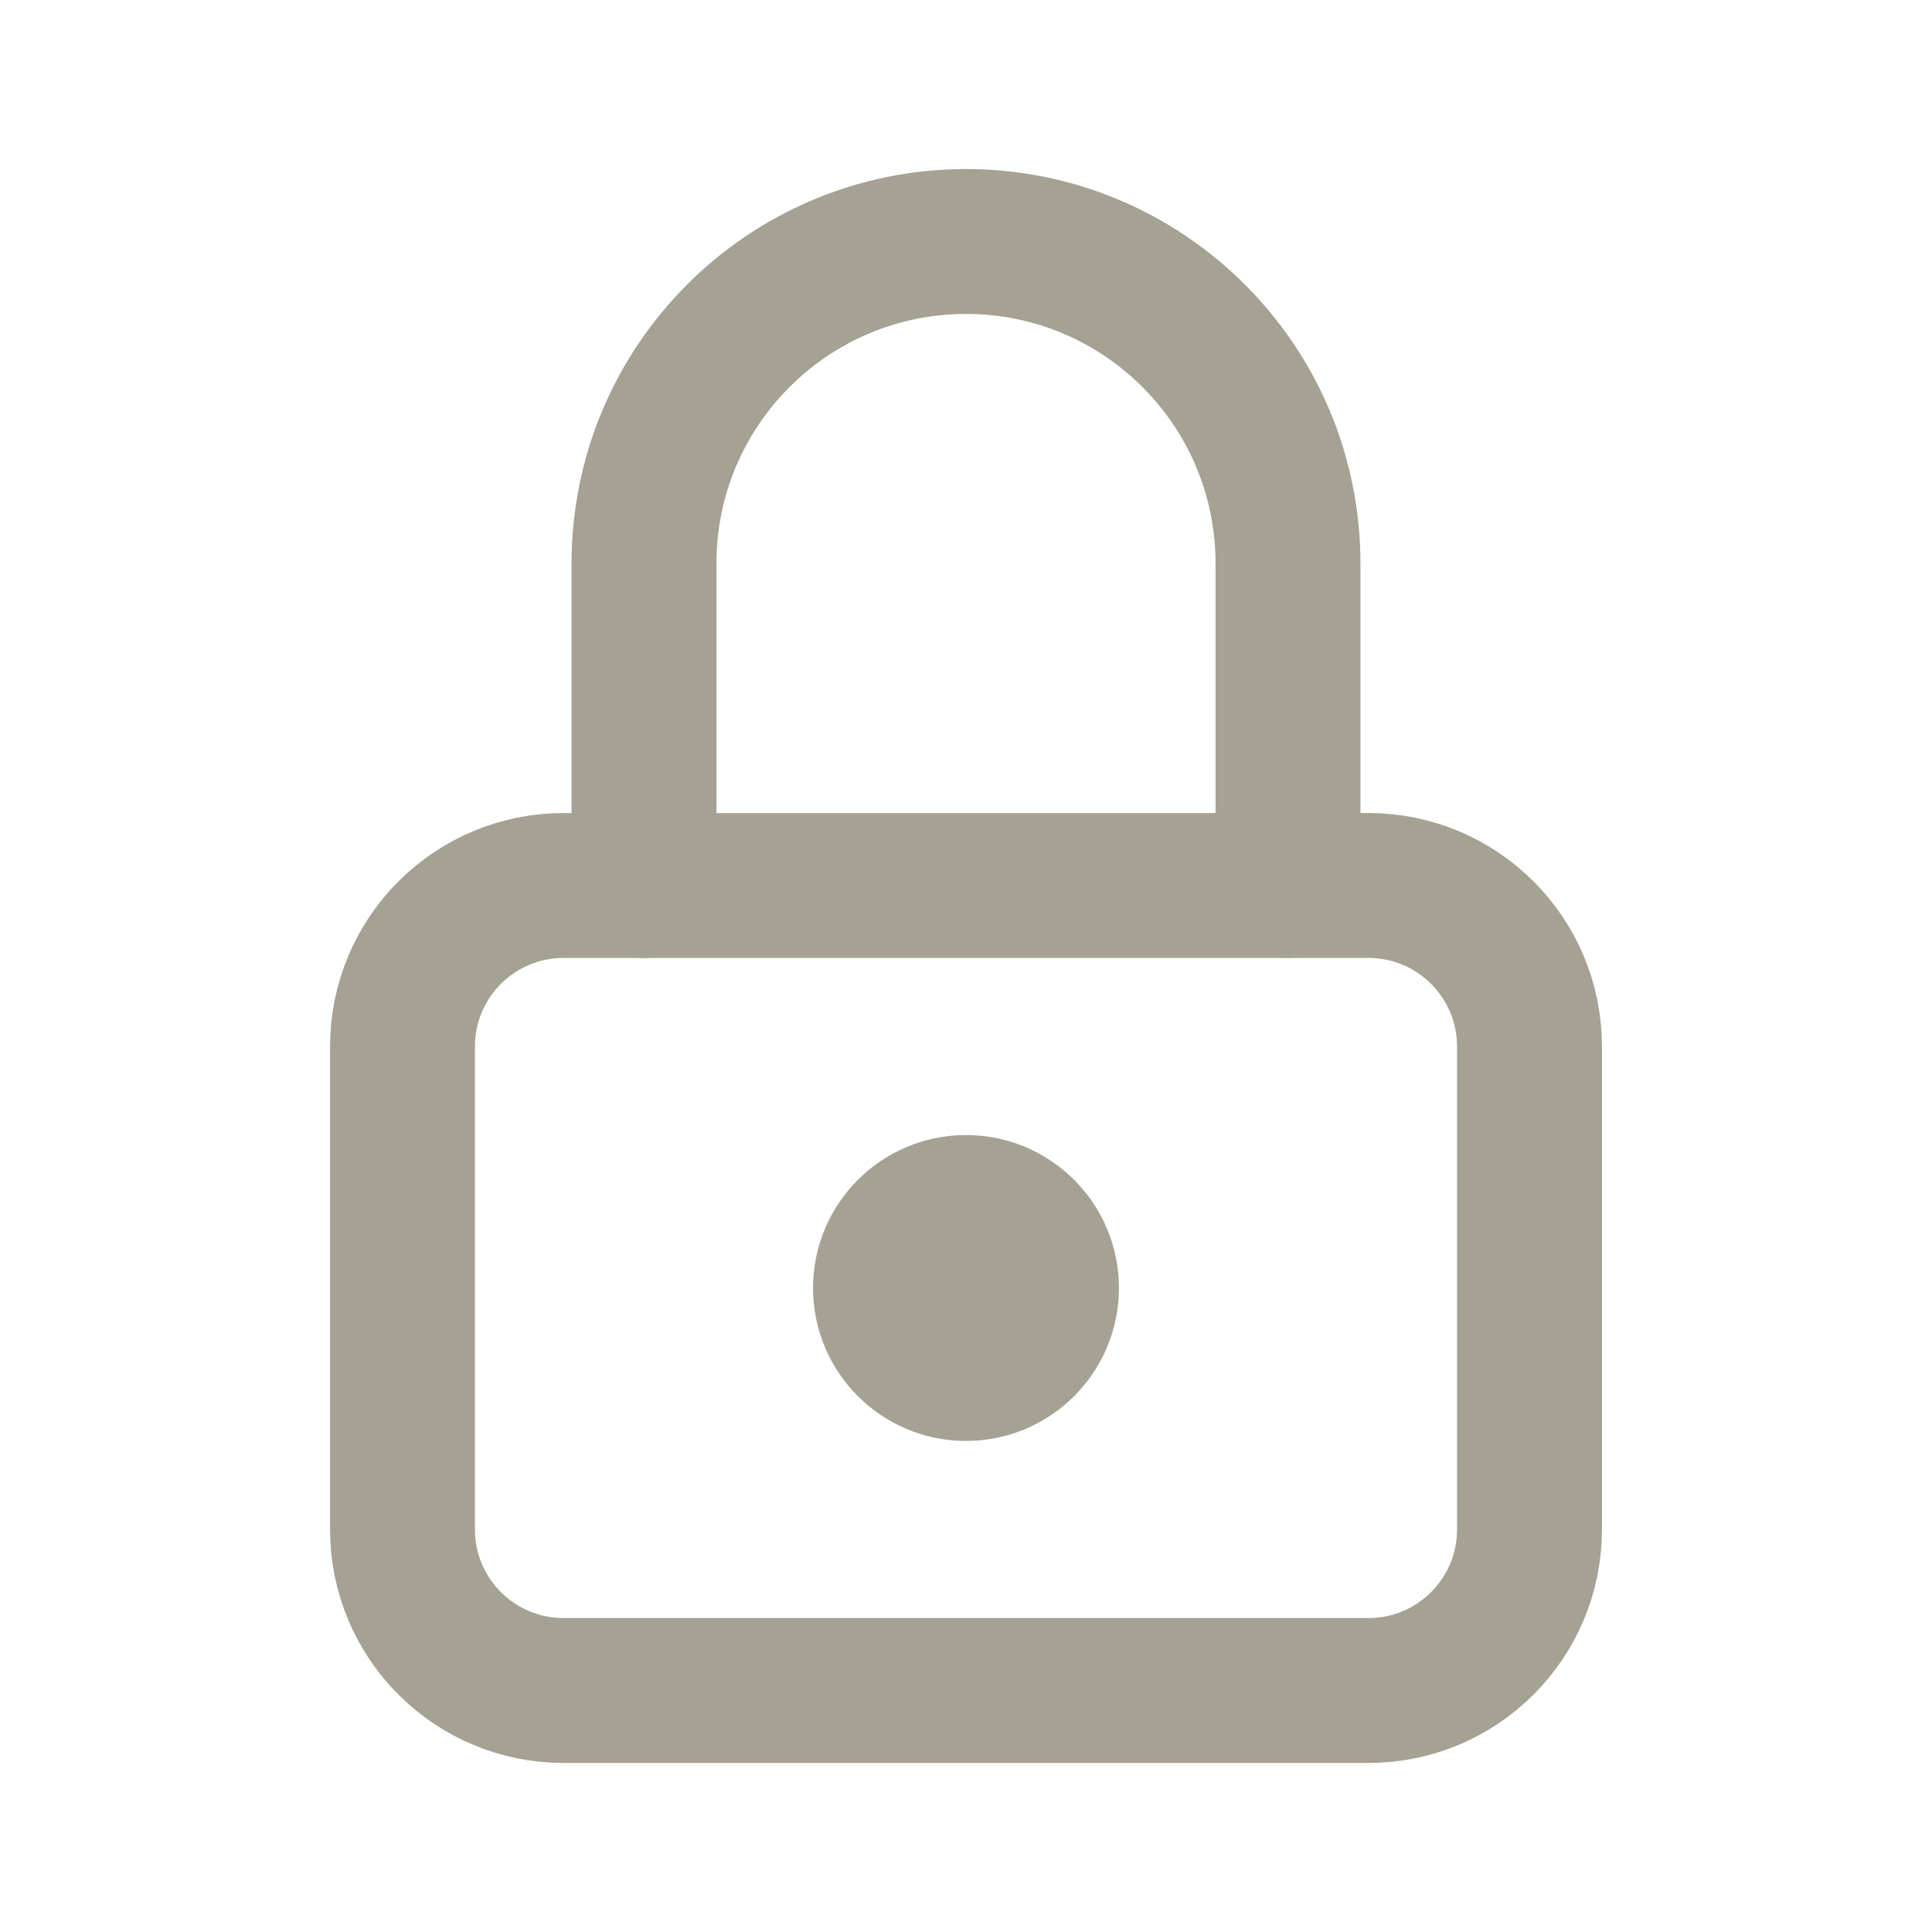
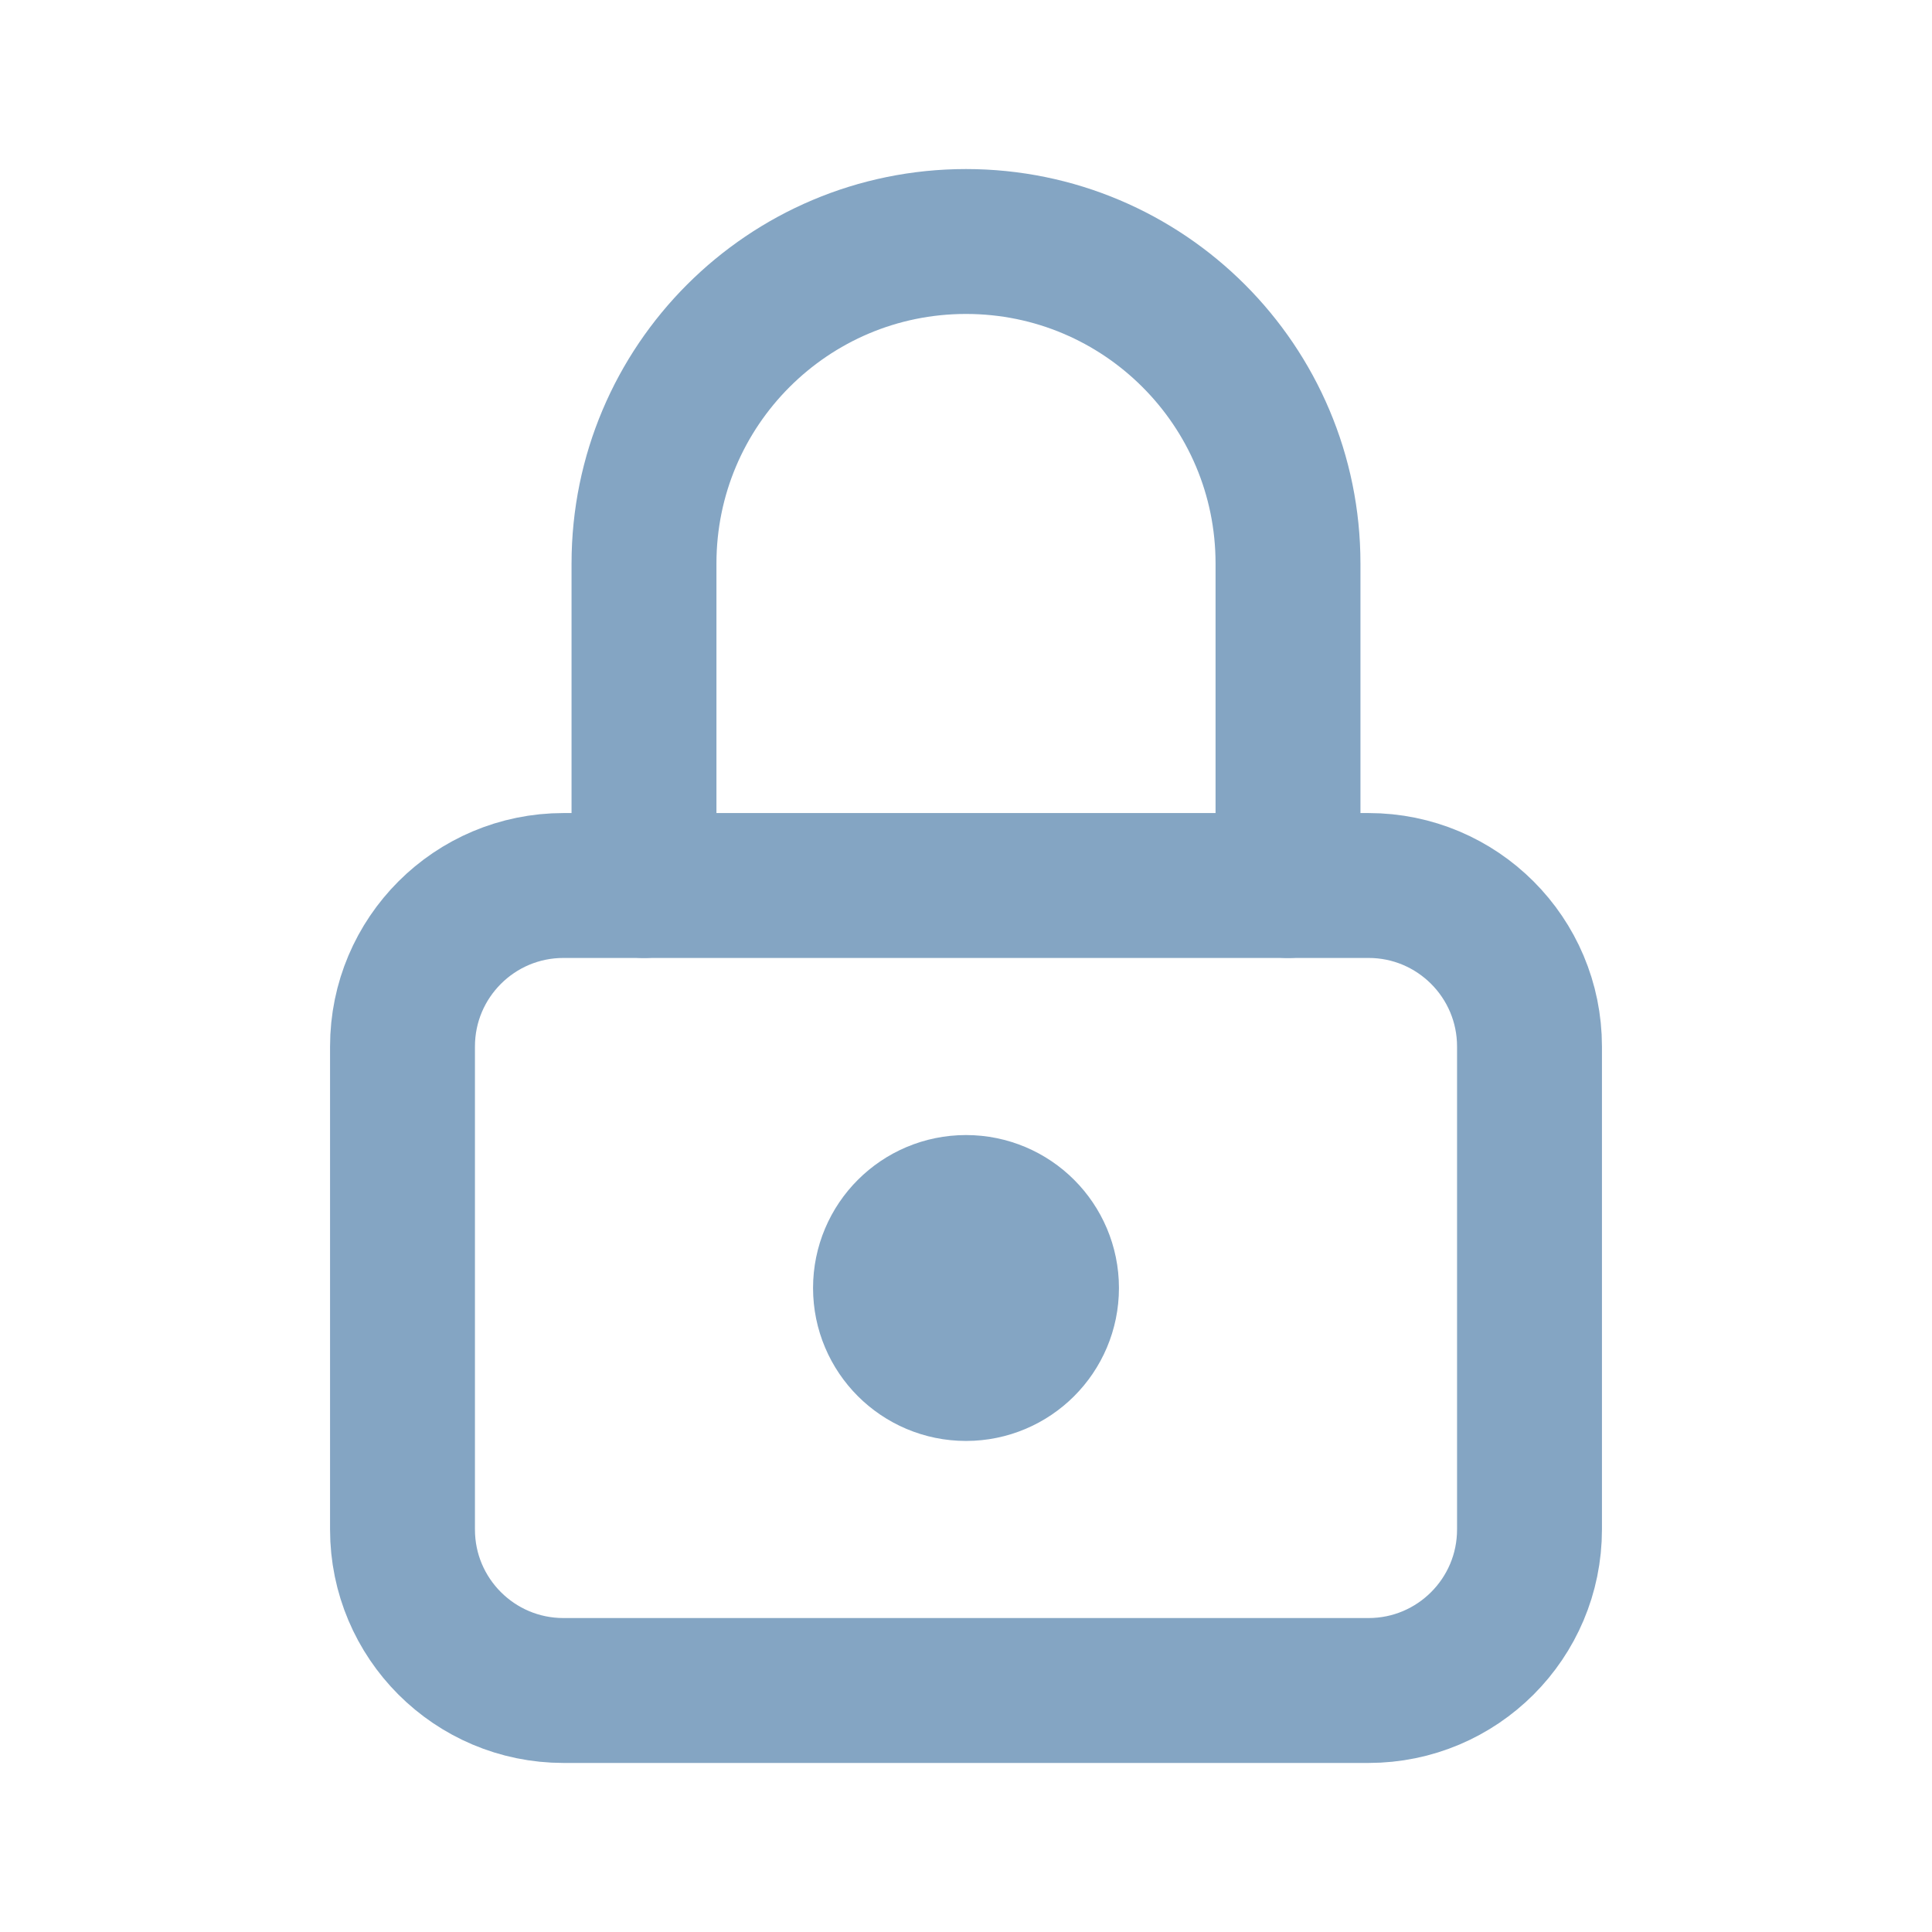
- <svg xmlns="http://www.w3.org/2000/svg" viewBox="0 0 24 24" fill="none" stroke="#A5A193" stroke-width="1.8" stroke-linecap="round" stroke-linejoin="round">
+ <svg xmlns="http://www.w3.org/2000/svg" viewBox="0 0 24 24" fill="none" stroke="#84A5C3" stroke-width="1.8" stroke-linecap="round" stroke-linejoin="round">
  <rect x="5" y="11" width="14" height="10" rx="2" />
  <path d="M8 11V7a4 4 0 0 1 8 0v4" />
-   <circle cx="12" cy="16" r="1" fill="#A5A193" />
+   <circle cx="12" cy="16" r="1" fill="#84A5C3" />
</svg>
